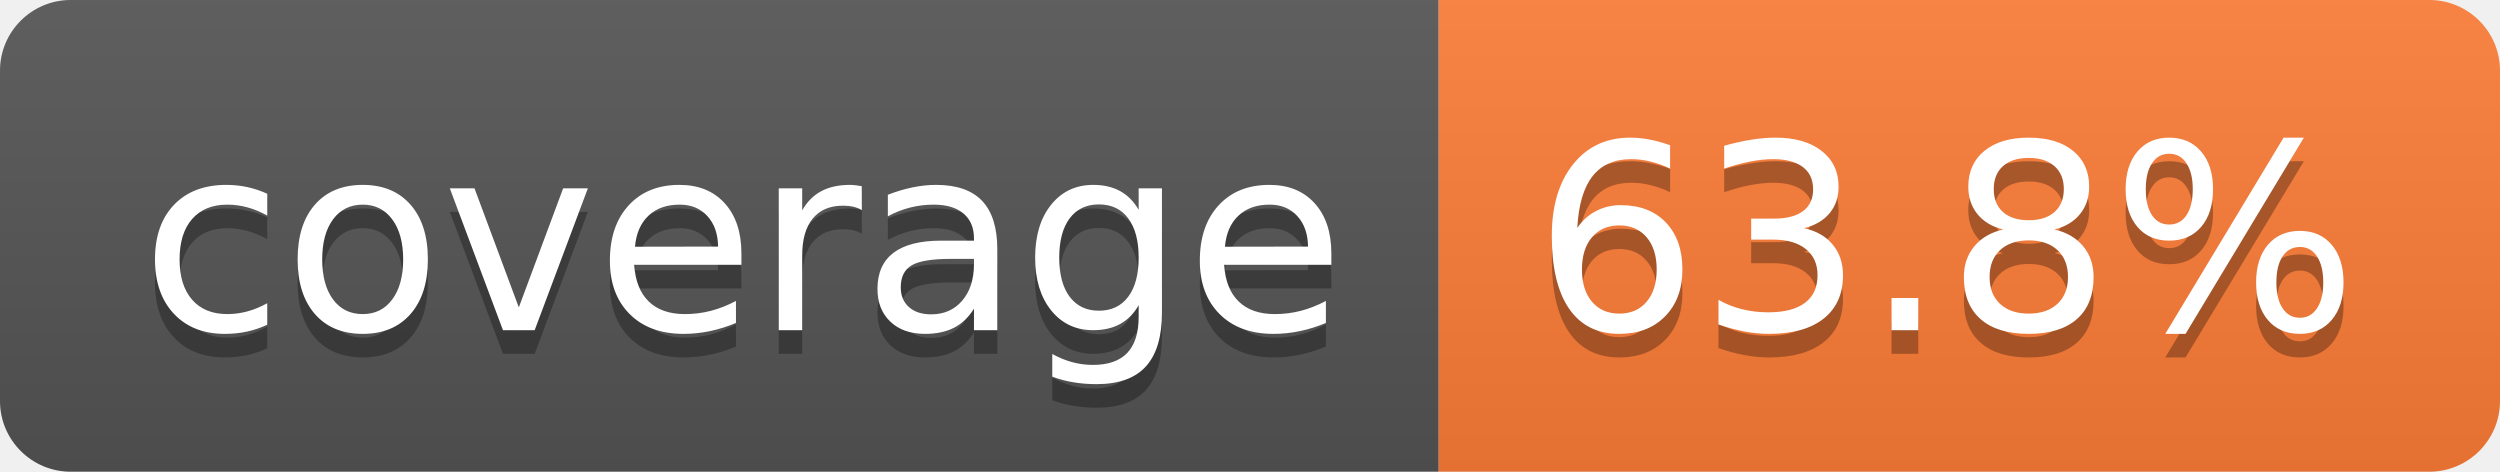
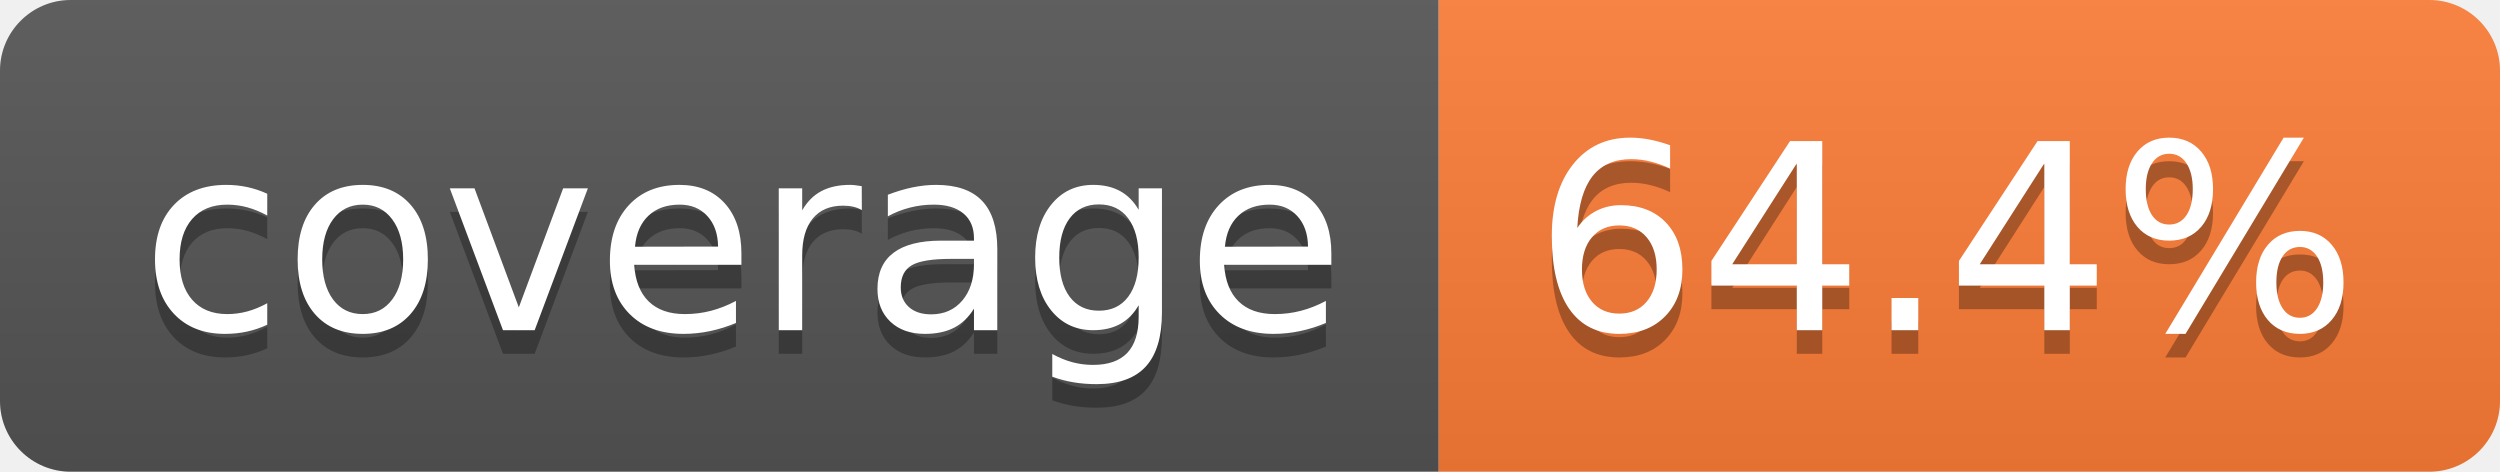
- <svg xmlns="http://www.w3.org/2000/svg" width="106" height="20" role="img" aria-label="coverage: 63.8%">
+ <svg xmlns="http://www.w3.org/2000/svg" width="106" height="20" role="img" aria-label="coverage: 64.4%">
  <linearGradient id="s" x2="0" y2="100%">
    <stop offset="0" stop-color="#bbb" stop-opacity=".1" />
    <stop offset="1" stop-opacity=".1" />
  </linearGradient>
  <clipPath id="r">
    <rect width="106" height="20" rx="3" fill="#fff" />
  </clipPath>
  <g clip-path="url(#r)">
    <rect width="61" height="20" fill="#555" />
    <rect x="61" width="45" height="20" fill="#fe7d37" />
    <rect width="106" height="20" fill="url(#s)" />
  </g>
  <g fill="#fff" text-anchor="middle" font-family="Verdana,Geneva,DejaVu Sans,sans-serif" text-rendering="geometricPrecision" font-size="110">
    <text aria-hidden="true" x="315" y="150" fill="#010101" fill-opacity=".3" transform="scale(.1)" textLength="510">coverage</text>
    <text x="315" y="140" transform="scale(.1)" fill="#fff" textLength="510">coverage</text>
-     <text aria-hidden="true" x="825" y="150" fill="#010101" fill-opacity=".3" transform="scale(.1)" textLength="350">63.8%</text>
-     <text x="825" y="140" transform="scale(.1)" fill="#fff" textLength="350">63.8%</text>
+     <text aria-hidden="true" x="825" y="150" fill="#010101" fill-opacity=".3" transform="scale(.1)" textLength="350">64.4%</text>
+     <text x="825" y="140" transform="scale(.1)" fill="#fff" textLength="350">64.4%</text>
  </g>
</svg>
